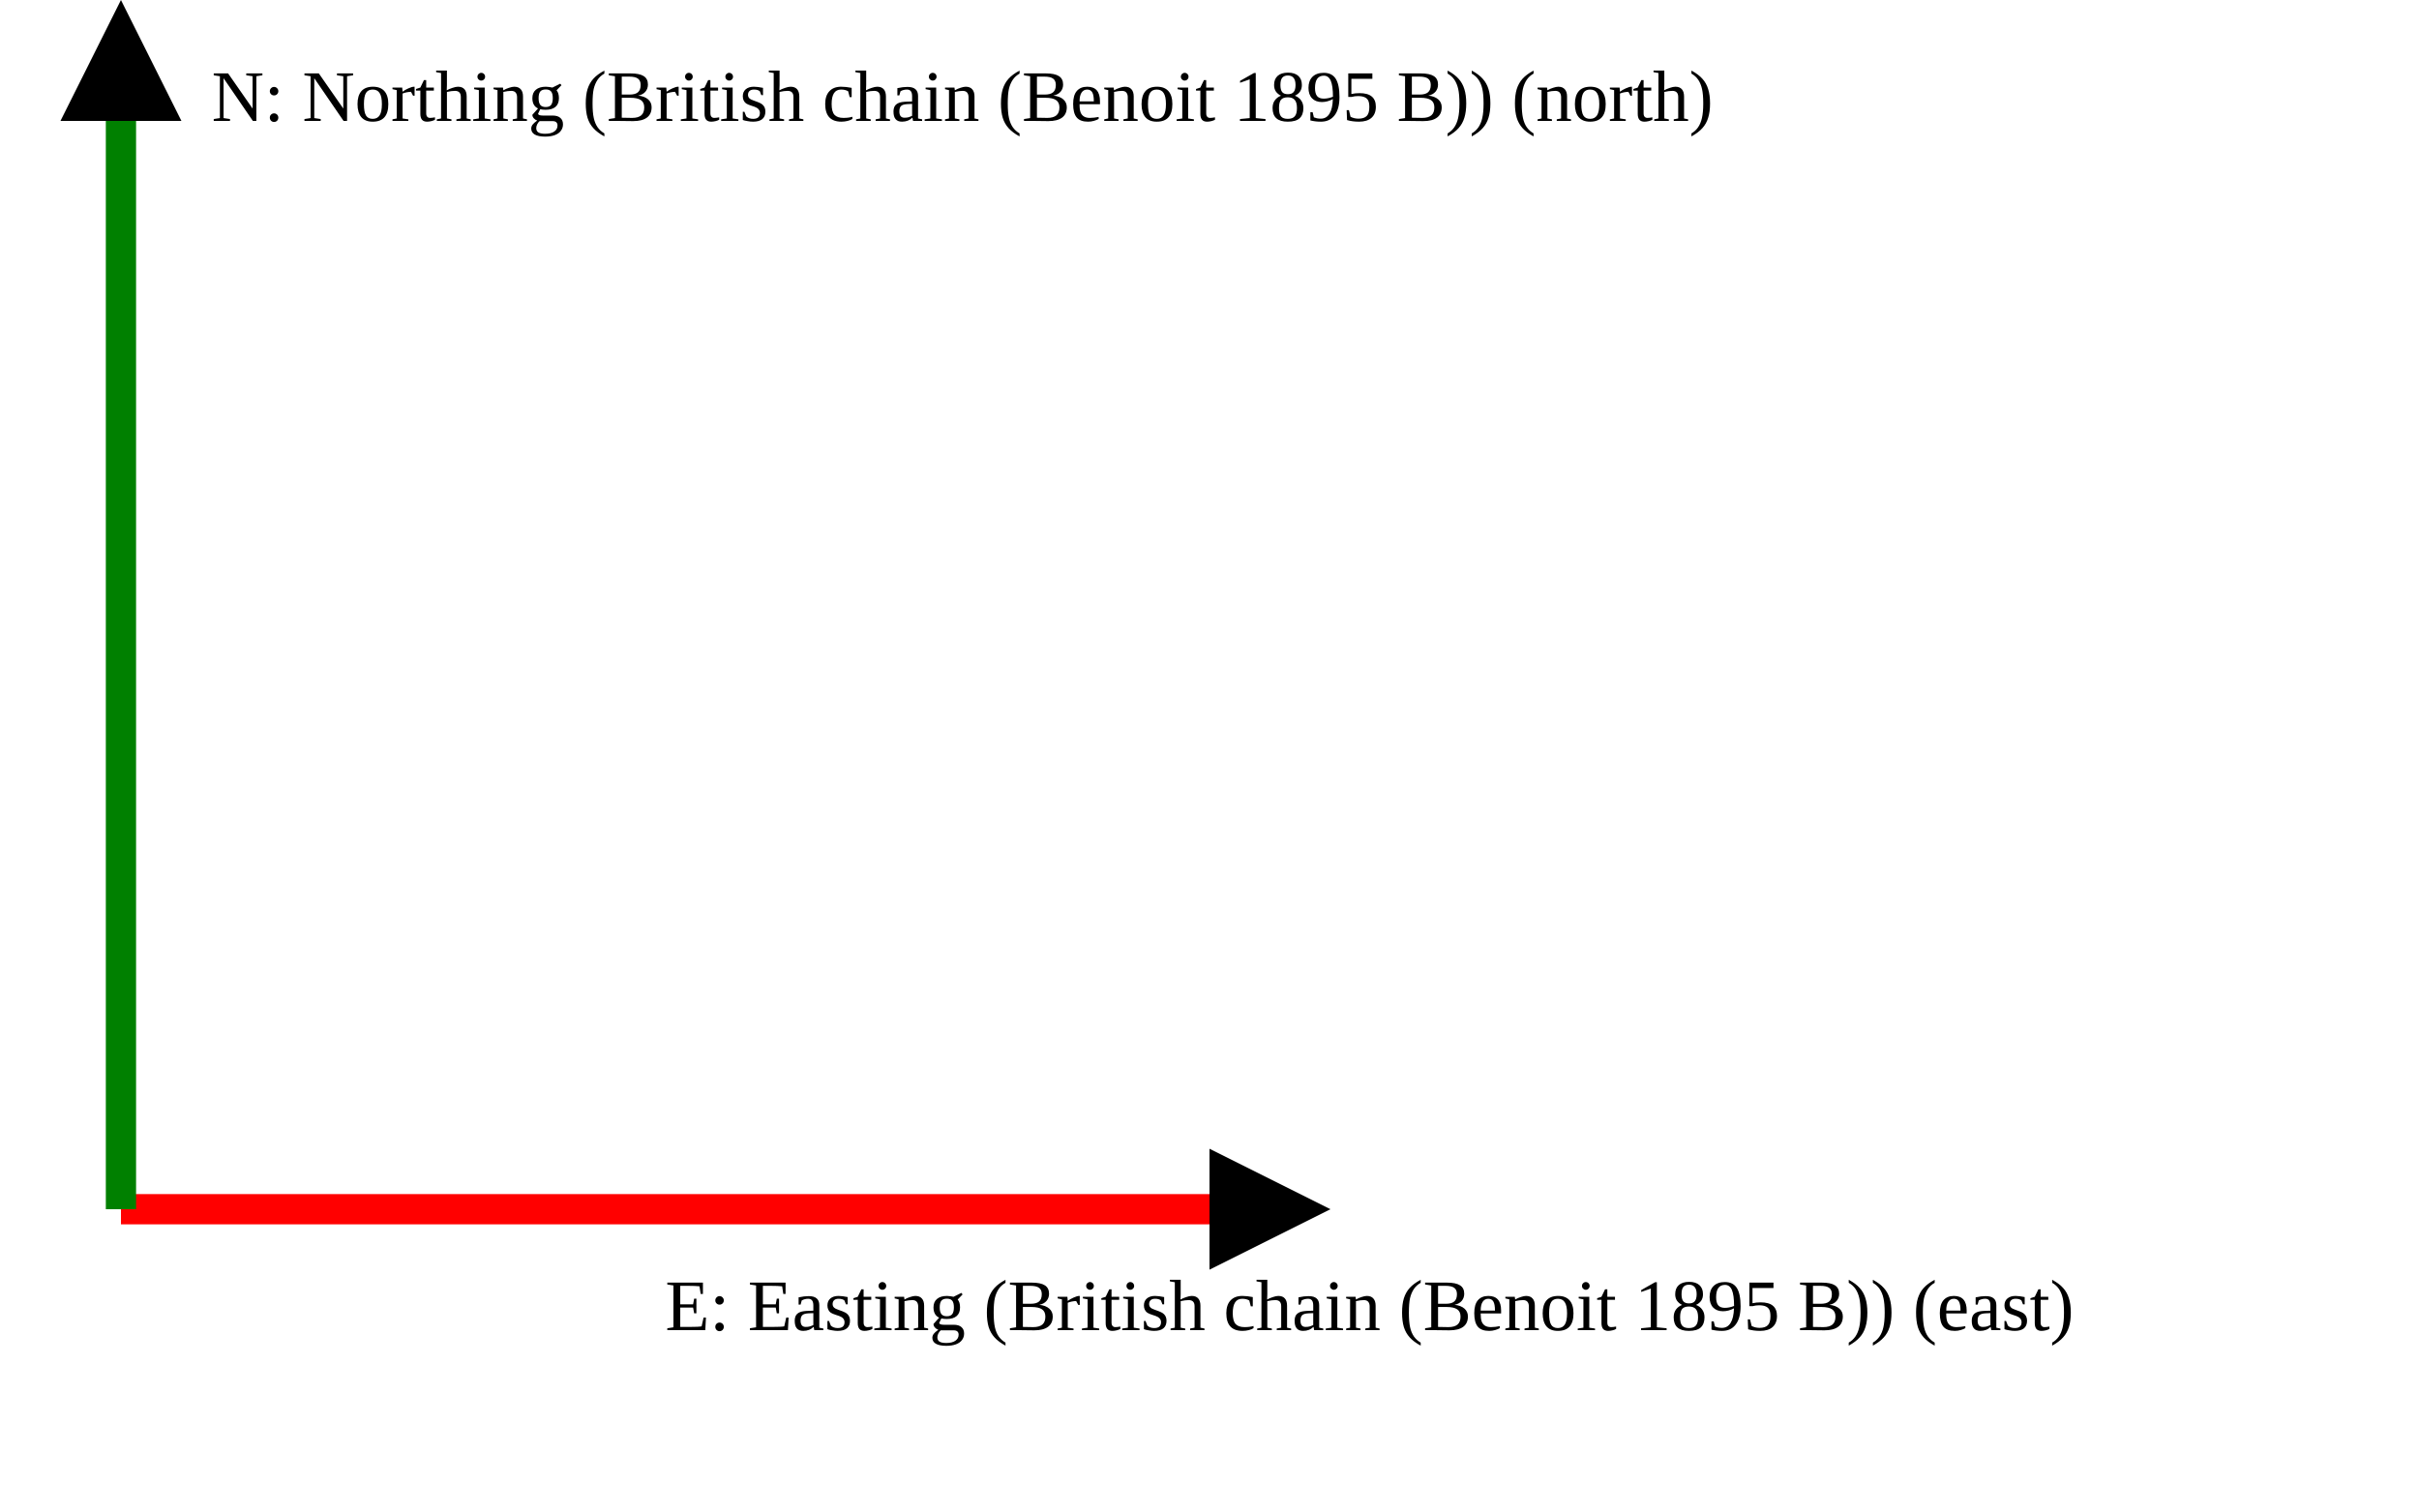
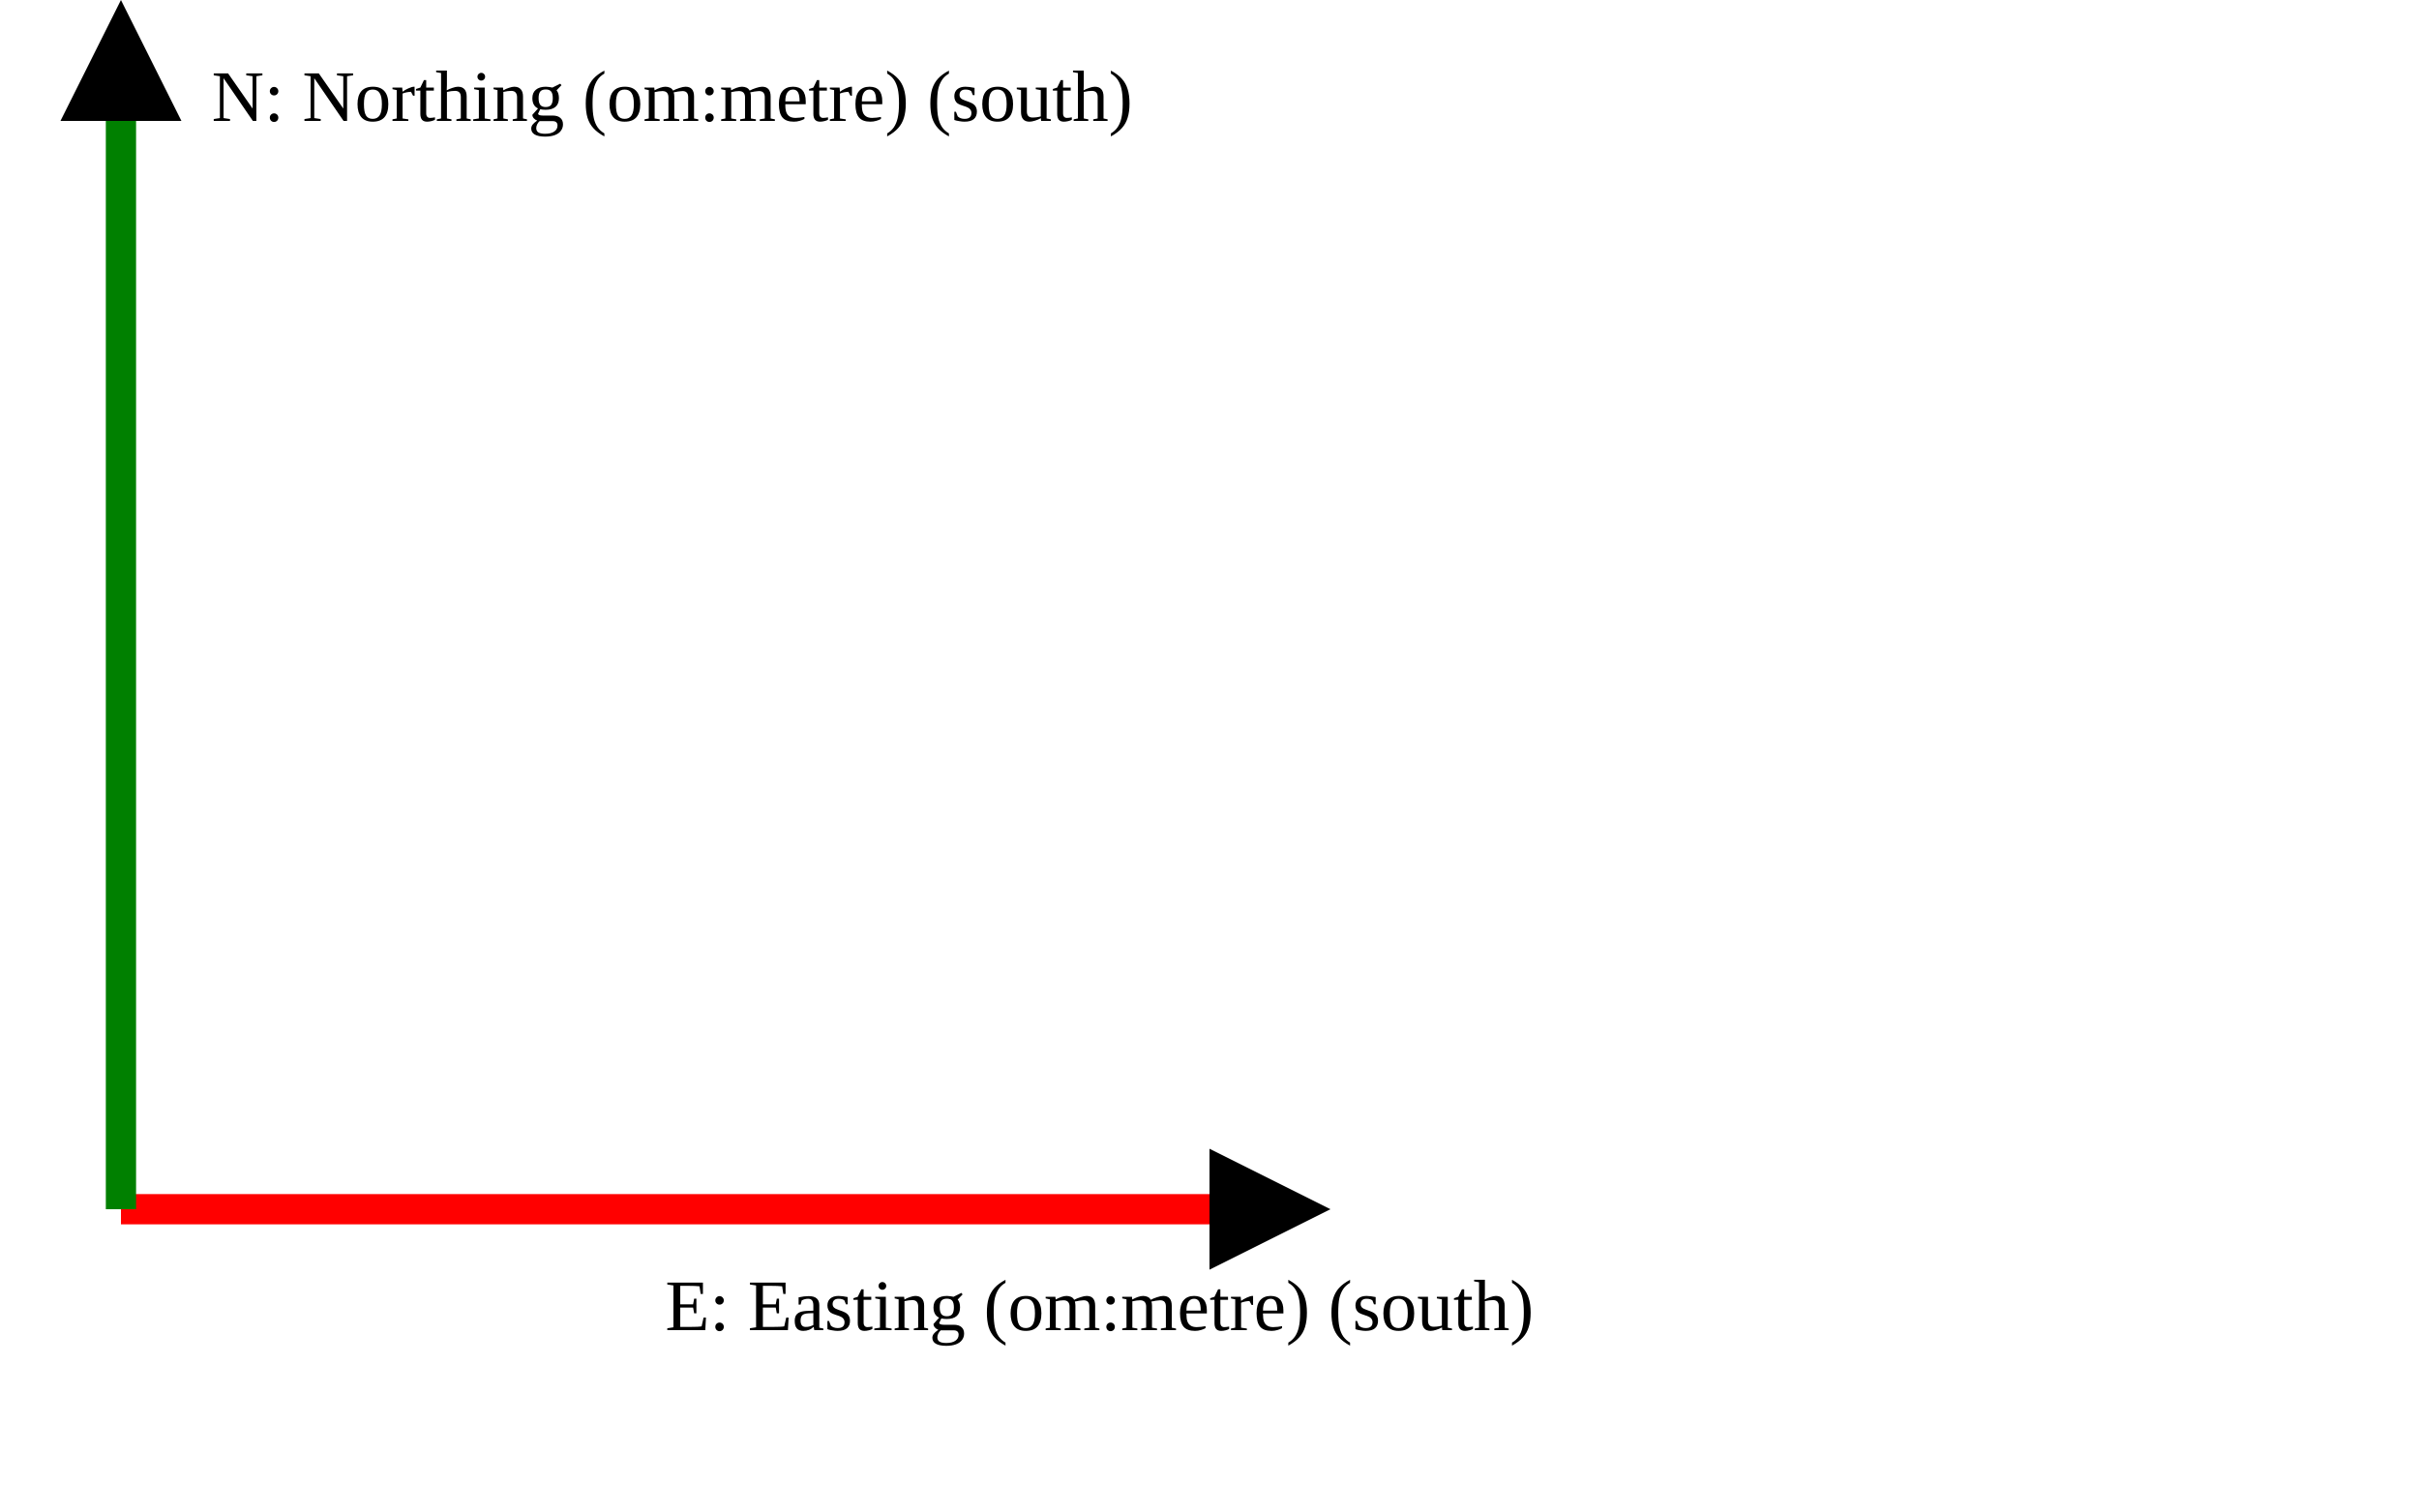
<svg xmlns="http://www.w3.org/2000/svg" version="1.1" width="400" height="250" viewbox="0 0 375 220">
  <defs>
    <marker id="arrowhead" markerWidth="10" markerHeight="7" refX="0" refY="2" orient="auto">
      <polygon points="0 0, 4 2, 0 4" />
    </marker>
  </defs>
  <line x1="20" y1="200" x2="200" y2="200" stroke="red" stroke-width="5" marker-end="url(#arrowhead)" />
-   <text x="110" y="220" class="small">E: Easting (British chain (Benoit 1895 B)) (east)</text>
+   <text x="110" y="220" class="small">E: Easting (om:metre) (south)</text>
  <line x1="20" y1="200" x2="20" y2="20" stroke="green" stroke-width="5" marker-end="url(#arrowhead)" />
-   <text x="35" y="20" class="small">N: Northing (British chain (Benoit 1895 B)) (north)</text>
+   <text x="35" y="20" class="small">N: Northing (om:metre) (south)</text>
</svg>
